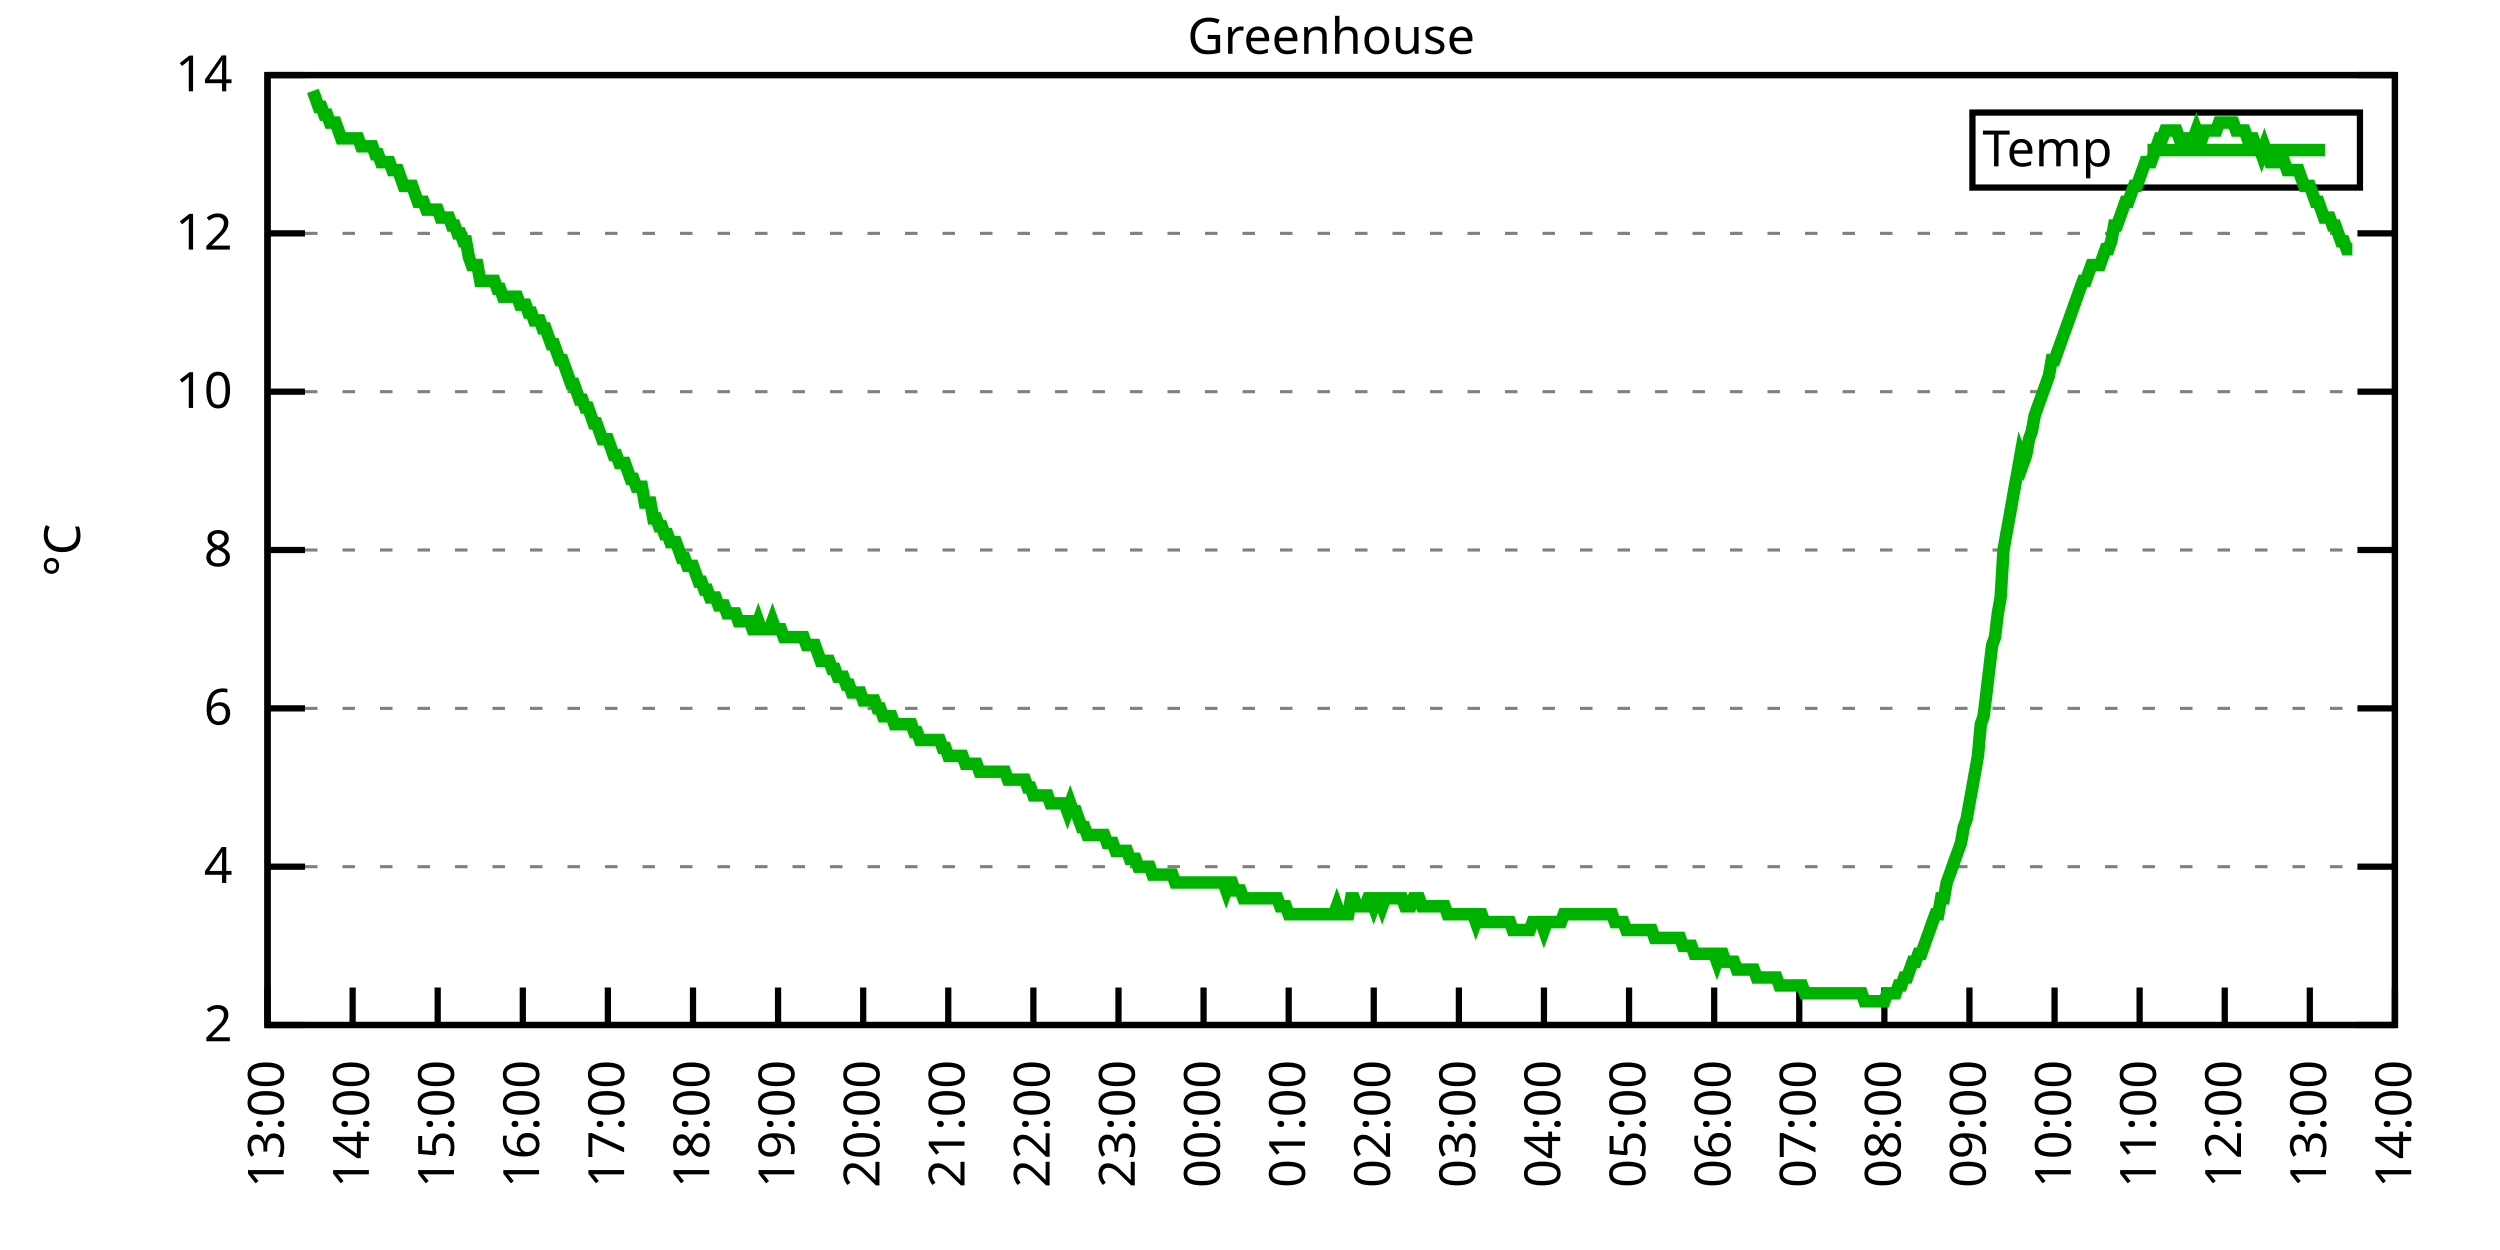
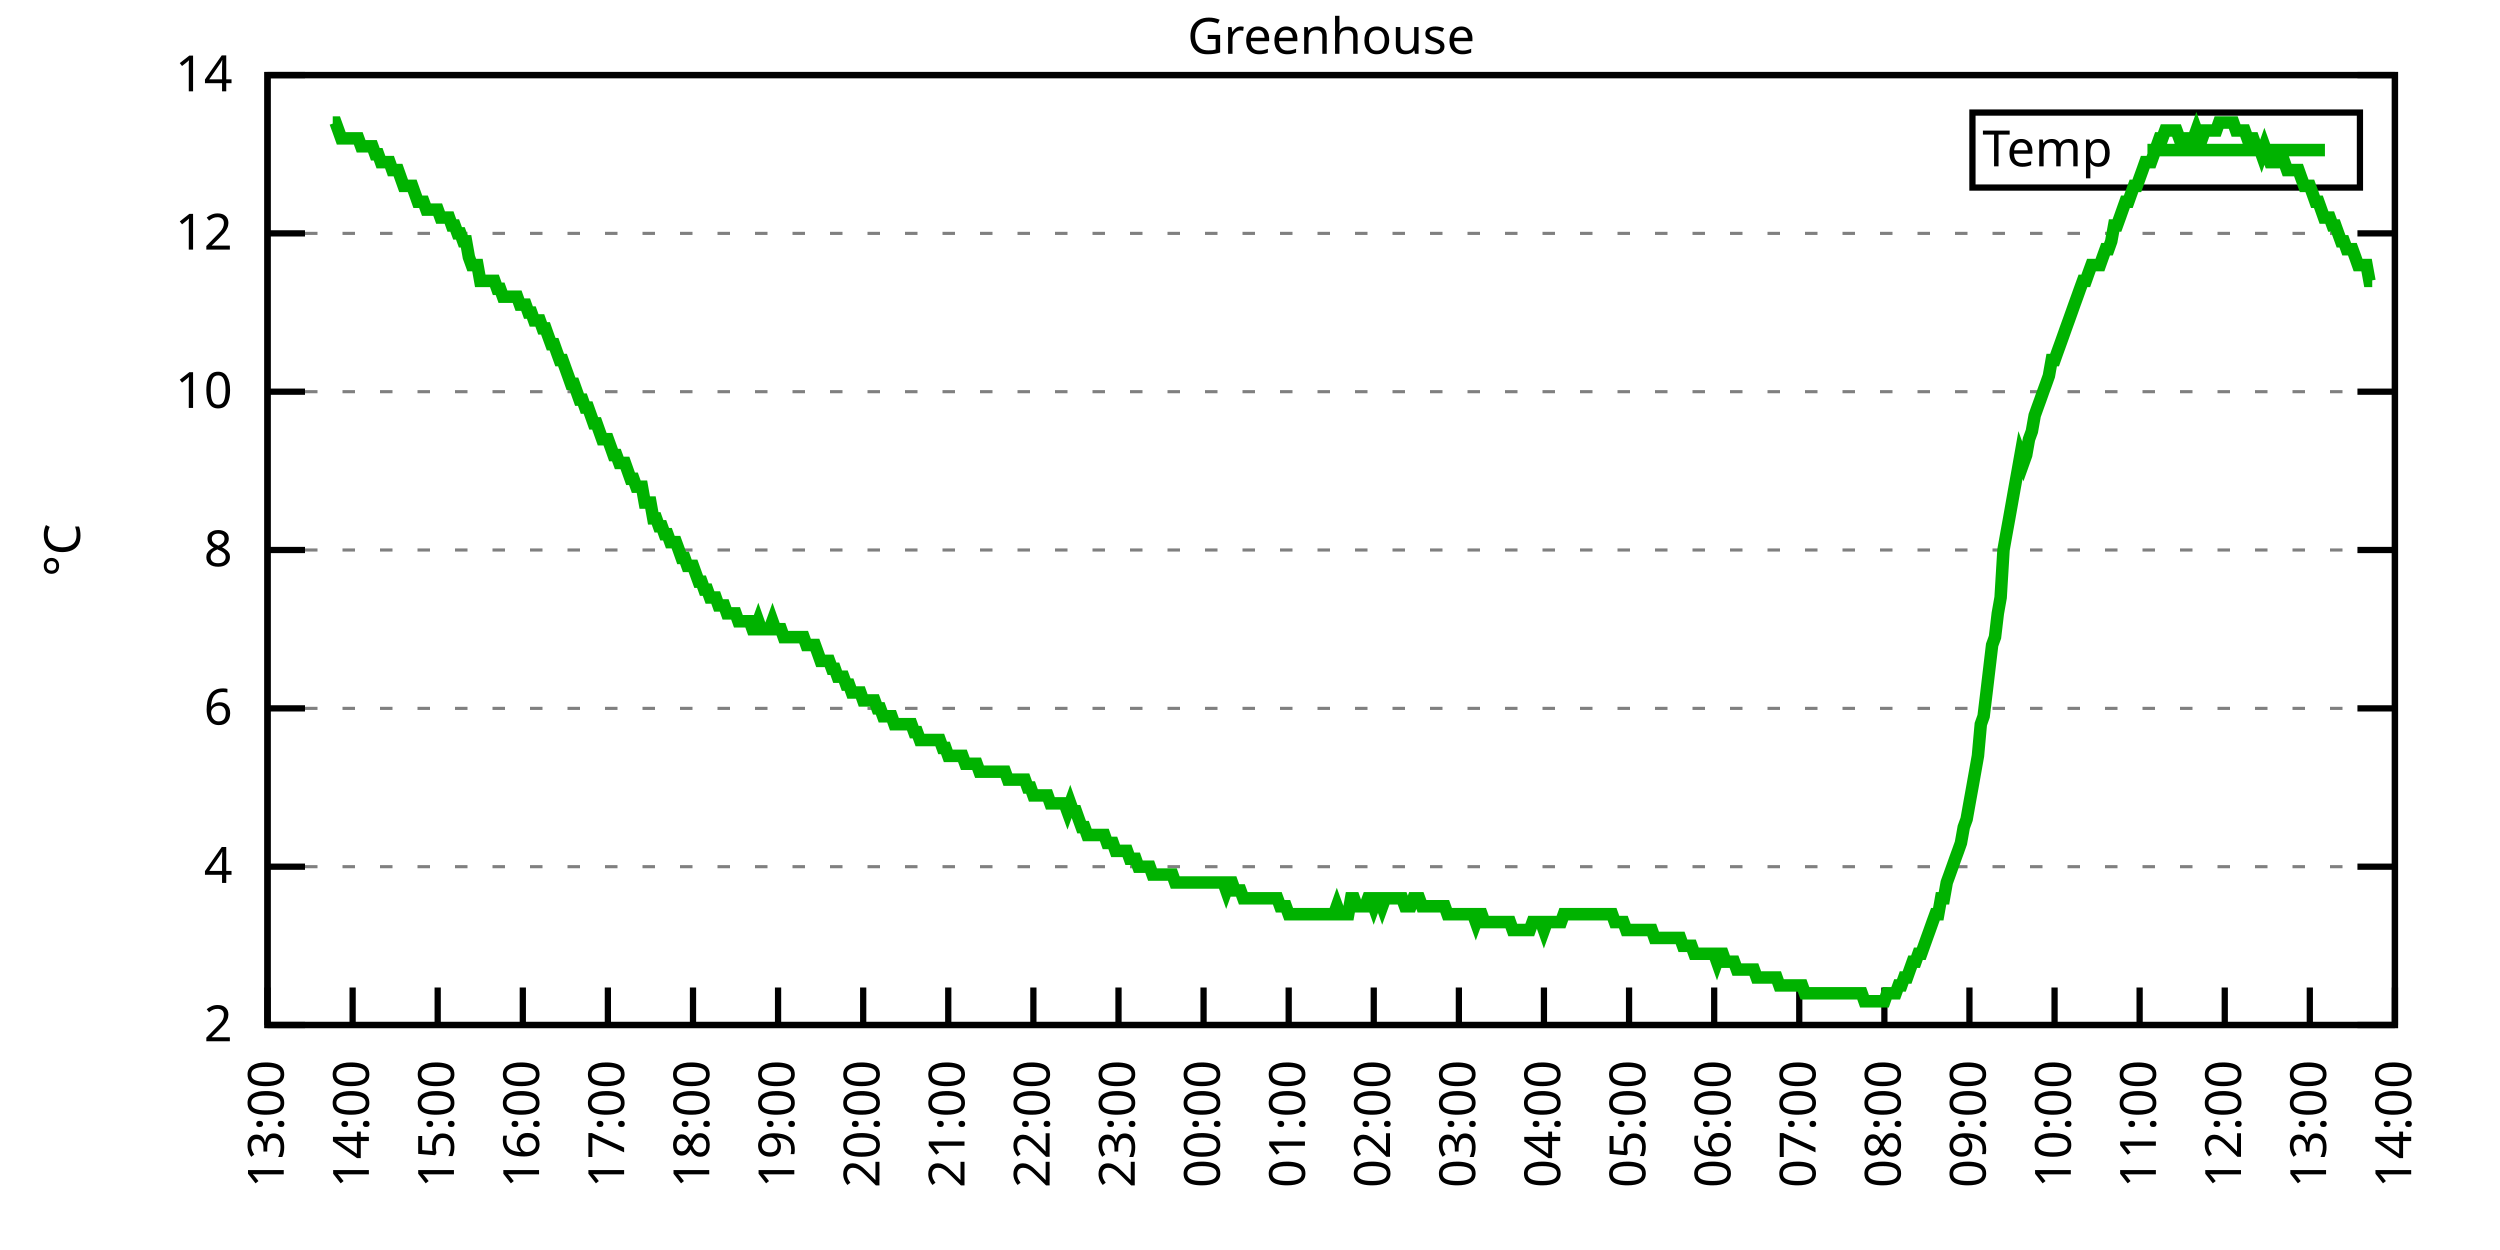
<svg xmlns="http://www.w3.org/2000/svg" xmlns:xlink="http://www.w3.org/1999/xlink" width="400" height="200" viewBox="0 0 400 200">
  <g id="gnuplot_canvas">
    <rect x="0" y="0" width="400" height="200" fill="none" />
    <defs>
      <circle id="gpDot" r="0.5" stroke-width="0.5" stroke="currentColor" />
      <path id="gpPt0" stroke-width="0.333" stroke="currentColor" d="M-1,0 h2 M0,-1 v2" />
      <path id="gpPt1" stroke-width="0.333" stroke="currentColor" d="M-1,-1 L1,1 M1,-1 L-1,1" />
      <path id="gpPt2" stroke-width="0.333" stroke="currentColor" d="M-1,0 L1,0 M0,-1 L0,1 M-1,-1 L1,1 M-1,1 L1,-1" />
      <rect id="gpPt3" stroke-width="0.333" stroke="currentColor" x="-1" y="-1" width="2" height="2" />
      <rect id="gpPt4" stroke-width="0.333" stroke="currentColor" fill="currentColor" x="-1" y="-1" width="2" height="2" />
      <circle id="gpPt5" stroke-width="0.333" stroke="currentColor" cx="0" cy="0" r="1" />
      <use xlink:href="#gpPt5" id="gpPt6" fill="currentColor" stroke="none" />
      <path id="gpPt7" stroke-width="0.333" stroke="currentColor" d="M0,-1.33 L-1.33,0.67 L1.33,0.67 z" />
      <use xlink:href="#gpPt7" id="gpPt8" fill="currentColor" stroke="none" />
      <use xlink:href="#gpPt7" id="gpPt9" stroke="currentColor" transform="rotate(180)" />
      <use xlink:href="#gpPt9" id="gpPt10" fill="currentColor" stroke="none" />
      <use xlink:href="#gpPt3" id="gpPt11" stroke="currentColor" transform="rotate(45)" />
      <use xlink:href="#gpPt11" id="gpPt12" fill="currentColor" stroke="none" />
      <path id="gpPt13" stroke-width="0.333" stroke="currentColor" d="M0,1.330 L1.265,0.411 L0.782,-1.067 L-0.782,-1.076 L-1.265,0.411 z" />
      <use xlink:href="#gpPt13" id="gpPt14" fill="currentColor" stroke="none" />
      <filter id="textbox" filterUnits="objectBoundingBox" x="0" y="0" height="1" width="1">
        <feFlood flood-color="white" flood-opacity="1" result="bgnd" />
        <feComposite in="SourceGraphic" in2="bgnd" operator="atop" />
      </filter>
      <filter id="greybox" filterUnits="objectBoundingBox" x="0" y="0" height="1" width="1">
        <feFlood flood-color="lightgrey" flood-opacity="1" result="grey" />
        <feComposite in="SourceGraphic" in2="grey" operator="atop" />
      </filter>
    </defs>
    <g fill="none" color="white" stroke="currentColor" stroke-width="1.00" stroke-linecap="butt" stroke-linejoin="miter">
</g>
    <g fill="none" color="black" stroke="currentColor" stroke-width="1.00" stroke-linecap="butt" stroke-linejoin="miter">
      <g stroke="none" shape-rendering="crispEdges">
        <polygon fill="rgb(255, 255, 255)" points="42.80,164.00 383.18,164.00 383.18,12.02 42.80,12.02 " />
      </g>
    </g>
    <g fill="none" color="black" stroke="currentColor" stroke-width="1.00" stroke-linecap="butt" stroke-linejoin="miter">
</g>
    <g fill="none" color="black" stroke="black" stroke-width="0.50" stroke-linecap="butt" stroke-linejoin="miter">
</g>
    <g fill="none" color="gray" stroke="currentColor" stroke-width="0.50" stroke-linecap="butt" stroke-linejoin="miter">
      <path stroke="gray" stroke-dasharray="2,4" class="gridline" d="M42.80,164.00 L383.19,164.00  " />
    </g>
    <g fill="none" color="gray" stroke="gray" stroke-width="1.00" stroke-linecap="butt" stroke-linejoin="miter">
</g>
    <g fill="none" color="black" stroke="currentColor" stroke-width="1.00" stroke-linecap="butt" stroke-linejoin="miter">
      <path stroke="black" d="M42.80,164.00 L48.80,164.00 M383.19,164.00 L377.19,164.00  " />
      <g transform="translate(37.20,166.60)" stroke="none" fill="black" font-family="Sans" font-size="8.00" text-anchor="end">
        <text>
          <tspan font-family="Sans"> 2</tspan>
        </text>
      </g>
    </g>
    <g fill="none" color="black" stroke="currentColor" stroke-width="1.00" stroke-linecap="butt" stroke-linejoin="miter">
</g>
    <g fill="none" color="black" stroke="black" stroke-width="0.50" stroke-linecap="butt" stroke-linejoin="miter">
</g>
    <g fill="none" color="gray" stroke="currentColor" stroke-width="0.50" stroke-linecap="butt" stroke-linejoin="miter">
      <path stroke="gray" stroke-dasharray="2,4" class="gridline" d="M42.80,138.67 L383.19,138.67  " />
    </g>
    <g fill="none" color="gray" stroke="gray" stroke-width="1.00" stroke-linecap="butt" stroke-linejoin="miter">
</g>
    <g fill="none" color="black" stroke="currentColor" stroke-width="1.00" stroke-linecap="butt" stroke-linejoin="miter">
      <path stroke="black" d="M42.80,138.67 L48.80,138.67 M383.19,138.67 L377.19,138.67  " />
      <g transform="translate(37.20,141.27)" stroke="none" fill="black" font-family="Sans" font-size="8.00" text-anchor="end">
        <text>
          <tspan font-family="Sans"> 4</tspan>
        </text>
      </g>
    </g>
    <g fill="none" color="black" stroke="currentColor" stroke-width="1.00" stroke-linecap="butt" stroke-linejoin="miter">
</g>
    <g fill="none" color="black" stroke="black" stroke-width="0.50" stroke-linecap="butt" stroke-linejoin="miter">
</g>
    <g fill="none" color="gray" stroke="currentColor" stroke-width="0.50" stroke-linecap="butt" stroke-linejoin="miter">
      <path stroke="gray" stroke-dasharray="2,4" class="gridline" d="M42.80,113.34 L383.19,113.34  " />
    </g>
    <g fill="none" color="gray" stroke="gray" stroke-width="1.00" stroke-linecap="butt" stroke-linejoin="miter">
</g>
    <g fill="none" color="black" stroke="currentColor" stroke-width="1.00" stroke-linecap="butt" stroke-linejoin="miter">
      <path stroke="black" d="M42.80,113.34 L48.80,113.34 M383.19,113.34 L377.19,113.34  " />
      <g transform="translate(37.20,115.94)" stroke="none" fill="black" font-family="Sans" font-size="8.00" text-anchor="end">
        <text>
          <tspan font-family="Sans"> 6</tspan>
        </text>
      </g>
    </g>
    <g fill="none" color="black" stroke="currentColor" stroke-width="1.00" stroke-linecap="butt" stroke-linejoin="miter">
</g>
    <g fill="none" color="black" stroke="black" stroke-width="0.50" stroke-linecap="butt" stroke-linejoin="miter">
</g>
    <g fill="none" color="gray" stroke="currentColor" stroke-width="0.50" stroke-linecap="butt" stroke-linejoin="miter">
      <path stroke="gray" stroke-dasharray="2,4" class="gridline" d="M42.80,88.00 L383.19,88.00  " />
    </g>
    <g fill="none" color="gray" stroke="gray" stroke-width="1.00" stroke-linecap="butt" stroke-linejoin="miter">
</g>
    <g fill="none" color="black" stroke="currentColor" stroke-width="1.00" stroke-linecap="butt" stroke-linejoin="miter">
      <path stroke="black" d="M42.80,88.00 L48.80,88.00 M383.19,88.00 L377.19,88.00  " />
      <g transform="translate(37.20,90.60)" stroke="none" fill="black" font-family="Sans" font-size="8.00" text-anchor="end">
        <text>
          <tspan font-family="Sans"> 8</tspan>
        </text>
      </g>
    </g>
    <g fill="none" color="black" stroke="currentColor" stroke-width="1.00" stroke-linecap="butt" stroke-linejoin="miter">
</g>
    <g fill="none" color="black" stroke="black" stroke-width="0.50" stroke-linecap="butt" stroke-linejoin="miter">
</g>
    <g fill="none" color="gray" stroke="currentColor" stroke-width="0.50" stroke-linecap="butt" stroke-linejoin="miter">
      <path stroke="gray" stroke-dasharray="2,4" class="gridline" d="M42.80,62.67 L383.19,62.67  " />
    </g>
    <g fill="none" color="gray" stroke="gray" stroke-width="1.00" stroke-linecap="butt" stroke-linejoin="miter">
</g>
    <g fill="none" color="black" stroke="currentColor" stroke-width="1.00" stroke-linecap="butt" stroke-linejoin="miter">
      <path stroke="black" d="M42.80,62.67 L48.80,62.67 M383.19,62.67 L377.19,62.67  " />
      <g transform="translate(37.20,65.27)" stroke="none" fill="black" font-family="Sans" font-size="8.00" text-anchor="end">
        <text>
          <tspan font-family="Sans"> 10</tspan>
        </text>
      </g>
    </g>
    <g fill="none" color="black" stroke="currentColor" stroke-width="1.00" stroke-linecap="butt" stroke-linejoin="miter">
</g>
    <g fill="none" color="black" stroke="black" stroke-width="0.50" stroke-linecap="butt" stroke-linejoin="miter">
</g>
    <g fill="none" color="gray" stroke="currentColor" stroke-width="0.50" stroke-linecap="butt" stroke-linejoin="miter">
      <path stroke="gray" stroke-dasharray="2,4" class="gridline" d="M42.80,37.34 L383.19,37.34  " />
    </g>
    <g fill="none" color="gray" stroke="gray" stroke-width="1.00" stroke-linecap="butt" stroke-linejoin="miter">
</g>
    <g fill="none" color="black" stroke="currentColor" stroke-width="1.00" stroke-linecap="butt" stroke-linejoin="miter">
      <path stroke="black" d="M42.80,37.34 L48.80,37.34 M383.19,37.34 L377.19,37.34  " />
      <g transform="translate(37.20,39.94)" stroke="none" fill="black" font-family="Sans" font-size="8.00" text-anchor="end">
        <text>
          <tspan font-family="Sans"> 12</tspan>
        </text>
      </g>
    </g>
    <g fill="none" color="black" stroke="currentColor" stroke-width="1.00" stroke-linecap="butt" stroke-linejoin="miter">
</g>
    <g fill="none" color="black" stroke="black" stroke-width="0.50" stroke-linecap="butt" stroke-linejoin="miter">
</g>
    <g fill="none" color="gray" stroke="currentColor" stroke-width="0.50" stroke-linecap="butt" stroke-linejoin="miter">
      <path stroke="gray" stroke-dasharray="2,4" class="gridline" d="M42.80,12.01 L383.19,12.01  " />
    </g>
    <g fill="none" color="gray" stroke="gray" stroke-width="1.00" stroke-linecap="butt" stroke-linejoin="miter">
</g>
    <g fill="none" color="black" stroke="currentColor" stroke-width="1.00" stroke-linecap="butt" stroke-linejoin="miter">
      <path stroke="black" d="M42.80,12.01 L48.80,12.01 M383.19,12.01 L377.19,12.01  " />
      <g transform="translate(37.20,14.61)" stroke="none" fill="black" font-family="Sans" font-size="8.00" text-anchor="end">
        <text>
          <tspan font-family="Sans"> 14</tspan>
        </text>
      </g>
    </g>
    <g fill="none" color="black" stroke="currentColor" stroke-width="1.00" stroke-linecap="butt" stroke-linejoin="miter">
      <path stroke="black" d="M42.80,164.00 L42.80,158.00  " />
      <g transform="translate(45.40,169.60) rotate(270.00)" stroke="none" fill="black" font-family="Sans" font-size="8.00" text-anchor="end">
        <text>
          <tspan font-family="Sans">13:00</tspan>
        </text>
      </g>
    </g>
    <g fill="none" color="black" stroke="currentColor" stroke-width="1.00" stroke-linecap="butt" stroke-linejoin="miter">
      <path stroke="black" d="M56.42,164.00 L56.42,158.00  " />
      <g transform="translate(59.02,169.60) rotate(270.00)" stroke="none" fill="black" font-family="Sans" font-size="8.00" text-anchor="end">
        <text>
          <tspan font-family="Sans">14:00</tspan>
        </text>
      </g>
    </g>
    <g fill="none" color="black" stroke="currentColor" stroke-width="1.00" stroke-linecap="butt" stroke-linejoin="miter">
      <path stroke="black" d="M70.03,164.00 L70.03,158.00  " />
      <g transform="translate(72.63,169.60) rotate(270.00)" stroke="none" fill="black" font-family="Sans" font-size="8.00" text-anchor="end">
        <text>
          <tspan font-family="Sans">15:00</tspan>
        </text>
      </g>
    </g>
    <g fill="none" color="black" stroke="currentColor" stroke-width="1.00" stroke-linecap="butt" stroke-linejoin="miter">
      <path stroke="black" d="M83.65,164.00 L83.65,158.00  " />
      <g transform="translate(86.25,169.60) rotate(270.00)" stroke="none" fill="black" font-family="Sans" font-size="8.00" text-anchor="end">
        <text>
          <tspan font-family="Sans">16:00</tspan>
        </text>
      </g>
    </g>
    <g fill="none" color="black" stroke="currentColor" stroke-width="1.00" stroke-linecap="butt" stroke-linejoin="miter">
      <path stroke="black" d="M97.26,164.00 L97.26,158.00  " />
      <g transform="translate(99.86,169.60) rotate(270.00)" stroke="none" fill="black" font-family="Sans" font-size="8.00" text-anchor="end">
        <text>
          <tspan font-family="Sans">17:00</tspan>
        </text>
      </g>
    </g>
    <g fill="none" color="black" stroke="currentColor" stroke-width="1.00" stroke-linecap="butt" stroke-linejoin="miter">
      <path stroke="black" d="M110.88,164.00 L110.88,158.00  " />
      <g transform="translate(113.48,169.60) rotate(270.00)" stroke="none" fill="black" font-family="Sans" font-size="8.00" text-anchor="end">
        <text>
          <tspan font-family="Sans">18:00</tspan>
        </text>
      </g>
    </g>
    <g fill="none" color="black" stroke="currentColor" stroke-width="1.00" stroke-linecap="butt" stroke-linejoin="miter">
      <path stroke="black" d="M124.49,164.00 L124.49,158.00  " />
      <g transform="translate(127.09,169.60) rotate(270.00)" stroke="none" fill="black" font-family="Sans" font-size="8.00" text-anchor="end">
        <text>
          <tspan font-family="Sans">19:00</tspan>
        </text>
      </g>
    </g>
    <g fill="none" color="black" stroke="currentColor" stroke-width="1.00" stroke-linecap="butt" stroke-linejoin="miter">
      <path stroke="black" d="M138.11,164.00 L138.11,158.00  " />
      <g transform="translate(140.71,169.60) rotate(270.00)" stroke="none" fill="black" font-family="Sans" font-size="8.00" text-anchor="end">
        <text>
          <tspan font-family="Sans">20:00</tspan>
        </text>
      </g>
    </g>
    <g fill="none" color="black" stroke="currentColor" stroke-width="1.00" stroke-linecap="butt" stroke-linejoin="miter">
      <path stroke="black" d="M151.72,164.00 L151.72,158.00  " />
      <g transform="translate(154.32,169.60) rotate(270.00)" stroke="none" fill="black" font-family="Sans" font-size="8.00" text-anchor="end">
        <text>
          <tspan font-family="Sans">21:00</tspan>
        </text>
      </g>
    </g>
    <g fill="none" color="black" stroke="currentColor" stroke-width="1.00" stroke-linecap="butt" stroke-linejoin="miter">
      <path stroke="black" d="M165.34,164.00 L165.34,158.00  " />
      <g transform="translate(167.94,169.60) rotate(270.00)" stroke="none" fill="black" font-family="Sans" font-size="8.00" text-anchor="end">
        <text>
          <tspan font-family="Sans">22:00</tspan>
        </text>
      </g>
    </g>
    <g fill="none" color="black" stroke="currentColor" stroke-width="1.00" stroke-linecap="butt" stroke-linejoin="miter">
      <path stroke="black" d="M178.96,164.00 L178.96,158.00  " />
      <g transform="translate(181.56,169.60) rotate(270.00)" stroke="none" fill="black" font-family="Sans" font-size="8.00" text-anchor="end">
        <text>
          <tspan font-family="Sans">23:00</tspan>
        </text>
      </g>
    </g>
    <g fill="none" color="black" stroke="currentColor" stroke-width="1.00" stroke-linecap="butt" stroke-linejoin="miter">
      <path stroke="black" d="M192.57,164.00 L192.57,158.00  " />
      <g transform="translate(195.17,169.60) rotate(270.00)" stroke="none" fill="black" font-family="Sans" font-size="8.00" text-anchor="end">
        <text>
          <tspan font-family="Sans">00:00</tspan>
        </text>
      </g>
    </g>
    <g fill="none" color="black" stroke="currentColor" stroke-width="1.00" stroke-linecap="butt" stroke-linejoin="miter">
      <path stroke="black" d="M206.19,164.00 L206.19,158.00  " />
      <g transform="translate(208.79,169.60) rotate(270.00)" stroke="none" fill="black" font-family="Sans" font-size="8.00" text-anchor="end">
        <text>
          <tspan font-family="Sans">01:00</tspan>
        </text>
      </g>
    </g>
    <g fill="none" color="black" stroke="currentColor" stroke-width="1.00" stroke-linecap="butt" stroke-linejoin="miter">
      <path stroke="black" d="M219.80,164.00 L219.80,158.00  " />
      <g transform="translate(222.40,169.60) rotate(270.00)" stroke="none" fill="black" font-family="Sans" font-size="8.00" text-anchor="end">
        <text>
          <tspan font-family="Sans">02:00</tspan>
        </text>
      </g>
    </g>
    <g fill="none" color="black" stroke="currentColor" stroke-width="1.00" stroke-linecap="butt" stroke-linejoin="miter">
      <path stroke="black" d="M233.42,164.00 L233.42,158.00  " />
      <g transform="translate(236.02,169.60) rotate(270.00)" stroke="none" fill="black" font-family="Sans" font-size="8.00" text-anchor="end">
        <text>
          <tspan font-family="Sans">03:00</tspan>
        </text>
      </g>
    </g>
    <g fill="none" color="black" stroke="currentColor" stroke-width="1.00" stroke-linecap="butt" stroke-linejoin="miter">
      <path stroke="black" d="M247.03,164.00 L247.03,158.00  " />
      <g transform="translate(249.63,169.60) rotate(270.00)" stroke="none" fill="black" font-family="Sans" font-size="8.00" text-anchor="end">
        <text>
          <tspan font-family="Sans">04:00</tspan>
        </text>
      </g>
    </g>
    <g fill="none" color="black" stroke="currentColor" stroke-width="1.00" stroke-linecap="butt" stroke-linejoin="miter">
      <path stroke="black" d="M260.65,164.00 L260.65,158.00  " />
      <g transform="translate(263.25,169.60) rotate(270.00)" stroke="none" fill="black" font-family="Sans" font-size="8.00" text-anchor="end">
        <text>
          <tspan font-family="Sans">05:00</tspan>
        </text>
      </g>
    </g>
    <g fill="none" color="black" stroke="currentColor" stroke-width="1.00" stroke-linecap="butt" stroke-linejoin="miter">
      <path stroke="black" d="M274.27,164.00 L274.27,158.00  " />
      <g transform="translate(276.87,169.60) rotate(270.00)" stroke="none" fill="black" font-family="Sans" font-size="8.00" text-anchor="end">
        <text>
          <tspan font-family="Sans">06:00</tspan>
        </text>
      </g>
    </g>
    <g fill="none" color="black" stroke="currentColor" stroke-width="1.00" stroke-linecap="butt" stroke-linejoin="miter">
      <path stroke="black" d="M287.88,164.00 L287.88,158.00  " />
      <g transform="translate(290.48,169.60) rotate(270.00)" stroke="none" fill="black" font-family="Sans" font-size="8.00" text-anchor="end">
        <text>
          <tspan font-family="Sans">07:00</tspan>
        </text>
      </g>
    </g>
    <g fill="none" color="black" stroke="currentColor" stroke-width="1.00" stroke-linecap="butt" stroke-linejoin="miter">
      <path stroke="black" d="M301.50,164.00 L301.50,158.00  " />
      <g transform="translate(304.10,169.60) rotate(270.00)" stroke="none" fill="black" font-family="Sans" font-size="8.00" text-anchor="end">
        <text>
          <tspan font-family="Sans">08:00</tspan>
        </text>
      </g>
    </g>
    <g fill="none" color="black" stroke="currentColor" stroke-width="1.00" stroke-linecap="butt" stroke-linejoin="miter">
      <path stroke="black" d="M315.11,164.00 L315.11,158.00  " />
      <g transform="translate(317.71,169.60) rotate(270.00)" stroke="none" fill="black" font-family="Sans" font-size="8.00" text-anchor="end">
        <text>
          <tspan font-family="Sans">09:00</tspan>
        </text>
      </g>
    </g>
    <g fill="none" color="black" stroke="currentColor" stroke-width="1.00" stroke-linecap="butt" stroke-linejoin="miter">
      <path stroke="black" d="M328.73,164.00 L328.73,158.00  " />
      <g transform="translate(331.33,169.60) rotate(270.00)" stroke="none" fill="black" font-family="Sans" font-size="8.00" text-anchor="end">
        <text>
          <tspan font-family="Sans">10:00</tspan>
        </text>
      </g>
    </g>
    <g fill="none" color="black" stroke="currentColor" stroke-width="1.00" stroke-linecap="butt" stroke-linejoin="miter">
      <path stroke="black" d="M342.34,164.00 L342.34,158.00  " />
      <g transform="translate(344.94,169.60) rotate(270.00)" stroke="none" fill="black" font-family="Sans" font-size="8.00" text-anchor="end">
        <text>
          <tspan font-family="Sans">11:00</tspan>
        </text>
      </g>
    </g>
    <g fill="none" color="black" stroke="currentColor" stroke-width="1.00" stroke-linecap="butt" stroke-linejoin="miter">
      <path stroke="black" d="M355.96,164.00 L355.96,158.00  " />
      <g transform="translate(358.56,169.60) rotate(270.00)" stroke="none" fill="black" font-family="Sans" font-size="8.00" text-anchor="end">
        <text>
          <tspan font-family="Sans">12:00</tspan>
        </text>
      </g>
    </g>
    <g fill="none" color="black" stroke="currentColor" stroke-width="1.00" stroke-linecap="butt" stroke-linejoin="miter">
      <path stroke="black" d="M369.57,164.00 L369.57,158.00  " />
      <g transform="translate(372.17,169.60) rotate(270.00)" stroke="none" fill="black" font-family="Sans" font-size="8.00" text-anchor="end">
        <text>
          <tspan font-family="Sans">13:00</tspan>
        </text>
      </g>
    </g>
    <g fill="none" color="black" stroke="currentColor" stroke-width="1.00" stroke-linecap="butt" stroke-linejoin="miter">
      <path stroke="black" d="M383.19,164.00 L383.19,158.00  " />
      <g transform="translate(385.79,169.60) rotate(270.00)" stroke="none" fill="black" font-family="Sans" font-size="8.00" text-anchor="end">
        <text>
          <tspan font-family="Sans">14:00</tspan>
        </text>
      </g>
    </g>
    <g fill="none" color="black" stroke="currentColor" stroke-width="1.00" stroke-linecap="butt" stroke-linejoin="miter">
</g>
    <g fill="none" color="black" stroke="currentColor" stroke-width="1.00" stroke-linecap="butt" stroke-linejoin="miter">
      <path stroke="black" d="M42.80,12.01 L42.80,164.00 L383.19,164.00 L383.19,12.01 L42.80,12.01 Z  " />
    </g>
    <g fill="none" color="black" stroke="currentColor" stroke-width="1.00" stroke-linecap="butt" stroke-linejoin="miter">
</g>
    <g fill="none" color="black" stroke="currentColor" stroke-width="1.00" stroke-linecap="butt" stroke-linejoin="miter">
      <path stroke="black" d="M315.59,30.01 L315.59,18.01 L377.59,18.01 L377.59,30.01 L315.59,30.01 Z  " />
    </g>
    <g id="Greenhouse_plot_1">
      <g fill="none" color="white" stroke="black" stroke-width="2.00" stroke-linecap="butt" stroke-linejoin="miter">
</g>
      <g fill="none" color="black" stroke="currentColor" stroke-width="2.00" stroke-linecap="butt" stroke-linejoin="miter">
        <g transform="translate(337.99,26.61)" stroke="none" fill="black" font-family="Sans" font-size="8.00" text-anchor="end">
          <text>
            <tspan font-family="Sans">Temp</tspan>
          </text>
        </g>
      </g>
      <g fill="none" color="black" stroke="currentColor" stroke-width="2.00" stroke-linecap="butt" stroke-linejoin="miter">
-         <path stroke="rgb(  0, 178,   0)" d="M343.59,24.01 L371.99,24.01 M50.06,14.54 L50.52,15.81 L50.97,17.08 L51.42,17.08 L51.88,18.34 L52.33,18.34   L52.78,19.61 L53.24,19.61 L53.69,19.61 L54.15,20.88 L54.60,22.14 L55.05,22.14 L55.51,22.14 L55.96,22.14   L56.42,22.14 L56.87,22.14 L57.32,22.14 L57.78,23.41 L58.23,23.41 L58.68,23.41 L59.14,23.41 L59.59,23.41   L60.05,24.68 L60.50,24.68 L60.95,25.94 L61.41,25.94 L61.86,25.94 L62.32,25.94 L62.77,27.21 L63.22,27.21   L63.68,27.21 L64.13,28.48 L64.58,29.74 L65.04,29.74 L65.49,29.74 L65.95,29.74 L66.40,31.01 L66.85,32.28   L67.31,32.28 L67.76,32.28 L68.22,33.54 L68.67,33.54 L69.12,33.54 L69.58,33.54 L70.03,33.54 L70.49,34.81   L70.94,34.81 L71.39,34.81 L71.85,34.81 L72.30,36.08 L72.75,36.08 L73.21,37.34 L73.66,37.34 L74.12,38.61   L74.57,38.61 L75.02,41.14 L75.48,42.41 L75.93,42.41 L76.39,42.41 L76.84,44.94 L77.29,44.94 L77.75,44.94   L78.20,44.94 L78.65,44.94 L79.11,44.94 L79.56,46.21 L80.02,46.21 L80.47,47.47 L80.92,47.47 L81.38,47.47   L81.83,47.47 L82.29,47.47 L82.74,47.47 L83.19,48.74 L83.65,48.74 L84.10,48.74 L84.55,50.01 L85.01,50.01   L85.46,51.27 L85.92,51.27 L86.37,51.27 L86.82,52.54 L87.28,52.54 L87.73,53.81 L88.19,55.07 L88.64,55.07   L89.09,56.34 L89.55,57.61 L90.00,57.61 L90.45,58.87 L90.91,60.14 L91.36,61.41 L91.82,61.41 L92.27,62.67   L92.72,63.94 L93.18,63.94 L93.63,65.21 L94.09,65.21 L94.54,66.47 L94.99,67.74 L95.45,67.74 L95.90,69.01   L96.35,70.27 L96.81,70.27 L97.26,70.27 L97.72,71.54 L98.17,72.81 L98.62,72.81 L99.08,74.07 L99.53,74.07   L99.99,74.07 L100.44,75.34 L100.89,76.61 L101.35,76.61 L101.80,77.87 L102.25,77.87 L102.71,77.87 L103.16,80.41   L103.62,80.41 L104.07,80.41 L104.52,82.94 L104.98,82.94 L105.43,84.21 L105.89,84.21 L106.34,85.47 L106.79,85.47   L107.25,86.74 L107.70,86.74 L108.15,86.74 L108.61,88.00 L109.06,89.27 L109.52,89.27 L109.97,90.54 L110.42,90.54   L110.88,90.54 L111.33,91.80 L111.79,93.07 L112.24,93.07 L112.69,94.34 L113.15,94.34 L113.60,95.60 L114.05,95.60   L114.51,95.60 L114.96,96.87 L115.42,96.87 L115.87,96.87 L116.32,98.14 L116.78,98.14 L117.23,98.14 L117.69,98.14   L118.14,99.40 L118.59,99.40 L119.05,99.40 L119.50,99.40 L119.96,99.40 L120.41,100.67 L120.86,100.67 L121.32,99.40   L121.77,100.67 L122.22,100.67 L122.68,100.67 L123.13,100.67 L123.59,99.40 L124.04,100.67 L124.49,100.67 L124.95,100.67   L125.40,101.94 L125.86,101.94 L126.31,101.94 L126.76,101.94 L127.22,101.94 L127.67,101.94 L128.12,101.94 L128.58,101.94   L129.03,103.20 L129.49,103.20 L129.94,103.20 L130.39,103.20 L130.85,104.47 L131.30,105.74 L131.76,105.74 L132.21,105.74   L132.66,105.74 L133.12,107.00 L133.57,107.00 L134.02,108.27 L134.48,108.27 L134.93,108.27 L135.39,109.54 L135.84,109.54   L136.29,110.80 L136.75,110.80 L137.20,110.80 L137.66,110.80 L138.11,112.07 L138.56,112.07 L139.02,112.07 L139.47,112.07   L139.92,112.07 L140.38,113.34 L140.83,113.34 L141.29,114.60 L141.74,114.60 L142.19,114.60 L142.65,114.60 L143.10,115.87   L143.56,115.87 L144.01,115.87 L144.46,115.87 L144.92,115.87 L145.37,115.87 L145.82,115.87 L146.28,117.14 L146.73,117.14   L147.19,118.40 L147.64,118.40 L148.09,118.40 L148.55,118.40 L149.00,118.40 L149.46,118.40 L149.91,118.40 L150.36,118.40   L150.82,119.67 L151.27,119.67 L151.72,120.94 L152.18,120.94 L152.63,120.94 L153.09,120.94 L153.54,120.94 L153.99,120.94   L154.45,122.20 L154.90,122.20 L155.36,122.20 L155.81,122.20 L156.26,122.20 L156.72,123.47 L157.17,123.47 L157.62,123.47   L158.08,123.47 L158.53,123.47 L158.99,123.47 L159.44,123.47 L159.89,123.47 L160.35,123.47 L160.80,123.47 L161.26,124.74   L161.71,124.74 L162.16,124.74 L162.62,124.74 L163.07,124.74 L163.52,124.74 L163.98,124.74 L164.43,126.00 L164.89,126.00   L165.34,127.27 L165.79,127.27 L166.25,127.27 L166.70,127.27 L167.16,127.27 L167.61,127.27 L168.06,128.54 L168.52,128.54   L168.97,128.54 L169.43,128.54 L169.88,128.54 L170.33,128.54 L170.79,129.80 L171.24,128.54 L171.69,129.80 L172.15,129.80   L172.60,131.07 L173.06,132.34 L173.51,132.34 L173.96,133.60 L174.42,133.60 L174.87,133.60 L175.33,133.60 L175.78,133.60   L176.23,133.60 L176.69,133.60 L177.14,134.87 L177.59,134.87 L178.05,134.87 L178.50,136.14 L178.96,136.14 L179.41,136.14   L179.86,136.14 L180.32,136.14 L180.77,137.40 L181.23,137.40 L181.68,137.40 L182.13,138.67 L182.59,138.67 L183.04,138.67   L183.49,138.67 L183.95,138.67 L184.40,139.93 L184.86,139.93 L185.31,139.93 L185.76,139.93 L186.22,139.93 L186.67,139.93   L187.13,139.93 L187.58,139.93 L188.03,141.20 L188.49,141.20 L188.94,141.20 L189.39,141.20 L189.85,141.20 L190.30,141.20   L190.76,141.20 L191.21,141.20 L191.66,141.20 L192.12,141.20 L192.57,141.20 L193.03,141.20 L193.48,141.20 L193.93,141.20   L194.39,141.20 L194.84,141.20 L195.29,141.20 L195.75,141.20 L196.20,142.47 L196.66,141.20 L197.11,141.20 L197.56,142.47   L198.02,142.47 L198.47,142.47 L198.93,143.73 L199.38,143.73 L199.83,143.73 L200.29,143.73 L200.74,143.73 L201.19,143.73   L201.65,143.73 L202.10,143.73 L202.56,143.73 L203.01,143.73 L203.46,143.73 L203.92,143.73 L204.37,143.73 L204.83,145.00   L205.28,145.00 L205.73,145.00 L206.19,146.27 L206.64,146.27 L207.09,146.27 L207.55,146.27 L208.00,146.27 L208.46,146.27   L208.91,146.27 L209.36,146.27 L209.82,146.27 L210.27,146.27 L210.73,146.27 L211.18,146.27 L211.63,146.27 L212.09,146.27   L212.54,146.27 L213.00,146.27 L213.45,146.27 L213.90,145.00 L214.36,146.27 L214.81,146.27 L215.26,146.27 L215.72,146.27   L216.17,143.73 L216.63,143.73 L217.08,145.00 L217.53,145.00 L217.99,145.00 L218.44,145.00 L218.90,143.73 L219.35,143.73   L219.80,145.00 L220.26,143.73 L220.71,143.73 L221.16,145.00 L221.62,143.73 L222.07,143.73 L222.53,143.73 L222.98,143.73   L223.43,143.73 L223.89,143.73 L224.34,143.73 L224.80,145.00 L225.25,145.00 L225.70,145.00 L226.16,143.73 L226.61,143.73   L227.06,143.73 L227.52,145.00 L227.97,145.00 L228.43,145.00 L228.88,145.00 L229.33,145.00 L229.79,145.00 L230.24,145.00   L230.70,145.00 L231.15,145.00 L231.60,146.27 L232.06,146.27 L232.51,146.27 L232.96,146.27 L233.42,146.27 L233.87,146.27   L234.33,146.27 L234.78,146.27 L235.23,146.27 L235.69,146.27 L236.14,147.53 L236.60,146.27 L237.05,146.27 L237.50,147.53   L237.96,147.53 L238.41,147.53 L238.86,147.53 L239.32,147.53 L239.77,147.53 L240.23,147.53 L240.68,147.53 L241.13,147.53   L241.59,147.53 L242.04,148.80 L242.50,148.80 L242.95,148.80 L243.40,148.80 L243.86,148.80 L244.31,148.80 L244.76,148.80   L245.22,147.53 L245.67,147.53 L246.13,147.53 L246.58,147.53 L247.03,148.80 L247.49,147.53 L247.94,147.53 L248.40,147.53   L248.85,147.53 L249.30,147.53 L249.76,147.53 L250.21,146.27 L250.66,146.27 L251.12,146.27 L251.57,146.27 L252.03,146.27   L252.48,146.27 L252.93,146.27 L253.39,146.27 L253.84,146.27 L254.30,146.27 L254.75,146.27 L255.20,146.27 L255.66,146.27   L256.11,146.27 L256.56,146.27 L257.02,146.27 L257.47,146.27 L257.93,146.27 L258.38,147.53 L258.83,147.53 L259.29,147.53   L259.74,147.53 L260.20,148.80 L260.65,148.80 L261.10,148.80 L261.56,148.80 L262.01,148.80 L262.47,148.80 L262.92,148.80   L263.37,148.80 L263.83,148.80 L264.28,148.80 L264.73,150.07 L265.19,150.07 L265.64,150.07 L266.10,150.07 L266.55,150.07   L267.00,150.07 L267.46,150.07 L267.91,150.07 L268.37,150.07 L268.82,150.07 L269.27,151.33 L269.73,151.33 L270.18,151.33   L270.63,151.33 L271.09,152.60 L271.54,152.60 L272.00,152.60 L272.45,152.60 L272.90,152.60 L273.36,152.60 L273.81,152.60   L274.27,152.60 L274.72,153.87 L275.17,152.60 L275.63,152.60 L276.08,153.87 L276.53,153.87 L276.99,153.87 L277.44,153.87   L277.90,155.13 L278.35,155.13 L278.80,155.13 L279.26,155.13 L279.71,155.13 L280.17,155.13 L280.62,155.13 L281.07,156.40   L281.53,156.40 L281.98,156.40 L282.43,156.40 L282.89,156.40 L283.34,156.40 L283.80,156.40 L284.25,156.40 L284.70,157.67   L285.16,157.67 L285.61,157.67 L286.07,157.67 L286.52,157.67 L286.97,157.67 L287.43,157.67 L287.88,157.67 L288.33,157.67   L288.79,158.93 L289.24,158.93 L289.70,158.93 L290.15,158.93 L290.60,158.93 L291.06,158.93 L291.51,158.93 L291.97,158.93   L292.42,158.93 L292.87,158.93 L293.33,158.93 L293.78,158.93 L294.23,158.93 L294.69,158.93 L295.14,158.93 L295.60,158.93   L296.05,158.93 L296.50,158.93 L296.96,158.93 L297.41,158.93 L297.87,158.93 L298.32,160.20 L298.77,160.20 L299.23,160.20   L299.68,160.20 L300.13,160.20 L300.59,160.20 L301.04,160.20 L301.50,160.20 L301.95,158.93 L302.40,158.93 L302.86,158.93   L303.31,158.93 L303.77,157.67 L304.22,157.67 L304.67,156.40 L305.13,156.40 L305.58,155.13 L306.03,153.87 L306.49,153.87   L306.94,152.60 L307.40,152.60 L307.85,151.33 L308.30,150.07 L308.76,148.80 L309.21,147.53 L309.67,146.27 L310.12,146.27   L310.57,143.73 L311.03,143.73 L311.48,141.20 L311.94,139.93 L312.39,138.67 L312.84,137.40 L313.30,136.14 L313.75,134.87   L314.20,132.34 L314.66,131.07 L315.11,128.54 L315.57,126.00 L316.02,123.47 L316.47,120.94 L316.93,115.87 L317.38,114.60   L317.84,110.80 L318.29,107.00 L318.74,103.20 L319.20,101.94 L319.65,98.14 L320.10,95.60 L320.56,88.00 L321.01,85.47   L321.47,82.94 L321.92,80.41 L322.37,77.87 L322.83,75.34 L323.28,72.81 L323.74,74.07 L324.19,72.81 L324.64,70.27   L325.10,69.01 L325.55,66.47 L326.00,65.21 L326.46,63.94 L326.91,62.67 L327.37,61.41 L327.82,60.14 L328.27,57.61   L328.73,57.61 L329.18,56.34 L329.64,55.07 L330.09,53.81 L330.54,52.54 L331.00,51.27 L331.45,50.01 L331.90,48.74   L332.36,47.47 L332.81,46.21 L333.27,44.94 L333.72,44.94 L334.17,43.67 L334.63,42.41 L335.08,42.41 L335.54,42.41   L335.99,42.41 L336.44,41.14 L336.90,39.87 L337.35,39.87 L337.80,38.61 L338.26,36.08 L338.71,36.08 L339.17,34.81   L339.62,33.54 L340.07,32.28 L340.53,32.28 L340.98,31.01 L341.44,29.74 L341.89,29.74 L342.34,28.48 L342.80,27.21   L343.25,25.94 L343.70,25.94 L344.16,25.94 L344.61,24.68 L345.07,23.41 L345.52,22.14 L345.97,22.14 L346.43,20.88   L346.88,20.88 L347.34,20.88 L347.79,20.88 L348.24,20.88 L348.70,22.14 L349.15,22.14 L349.60,22.14 L350.06,22.14   L350.51,22.14 L350.97,22.14 L351.42,20.88 L351.87,22.14 L352.33,22.14 L352.78,20.88 L353.24,20.88 L353.69,20.88   L354.14,20.88 L354.60,20.88 L355.05,19.61 L355.50,19.61 L355.96,19.61 L356.41,19.61 L356.87,19.61 L357.32,19.61   L357.77,20.88 L358.23,20.88 L358.68,20.88 L359.14,20.88 L359.59,22.14 L360.04,22.14 L360.50,22.14 L360.95,23.41   L361.41,23.41 L361.86,24.68 L362.31,23.41 L362.77,24.68 L363.22,25.94 L363.67,25.94 L364.13,25.94 L364.58,25.94   L365.04,25.94 L365.49,25.94 L365.94,27.21 L366.40,27.21 L366.85,27.21 L367.31,27.21 L367.76,27.21 L368.21,28.48   L368.67,29.74 L369.12,29.74 L369.57,29.74 L370.03,31.01 L370.48,32.28 L370.94,32.28 L371.39,33.54 L371.84,34.81   L372.30,34.81 L372.75,34.81 L373.21,36.08 L373.66,36.08 L374.11,37.34 L374.57,38.61 L375.02,38.61 L375.47,39.87   L375.93,39.87 L376.38,39.87  " />
+         <path stroke="rgb(  0, 178,   0)" d="M343.59,24.01 L371.99,24.01 M53.24,19.61 L53.69,19.61 L54.15,20.88 L54.60,22.14 L55.05,22.14 L55.51,22.14   L55.96,22.14 L56.42,22.14 L56.87,22.14 L57.32,22.14 L57.78,23.41 L58.23,23.41 L58.68,23.41 L59.14,23.41   L59.59,23.41 L60.05,24.68 L60.50,24.68 L60.95,25.94 L61.41,25.94 L61.86,25.94 L62.32,25.94 L62.77,27.21   L63.22,27.21 L63.68,27.21 L64.13,28.48 L64.58,29.74 L65.04,29.74 L65.49,29.74 L65.95,29.74 L66.40,31.01   L66.85,32.28 L67.31,32.28 L67.76,32.28 L68.22,33.54 L68.67,33.54 L69.12,33.54 L69.58,33.54 L70.03,33.54   L70.49,34.81 L70.94,34.81 L71.39,34.81 L71.85,34.81 L72.30,36.08 L72.75,36.08 L73.21,37.34 L73.66,37.34   L74.12,38.61 L74.57,38.61 L75.02,41.14 L75.48,42.41 L75.93,42.41 L76.39,42.41 L76.84,44.94 L77.29,44.94   L77.75,44.94 L78.20,44.94 L78.65,44.94 L79.11,44.94 L79.56,46.21 L80.02,46.21 L80.47,47.47 L80.92,47.47   L81.38,47.47 L81.83,47.47 L82.29,47.47 L82.74,47.47 L83.19,48.74 L83.65,48.74 L84.10,48.74 L84.55,50.01   L85.01,50.01 L85.46,51.27 L85.92,51.27 L86.37,51.27 L86.82,52.54 L87.28,52.54 L87.73,53.81 L88.19,55.07   L88.64,55.07 L89.09,56.34 L89.55,57.61 L90.00,57.61 L90.45,58.87 L90.91,60.14 L91.36,61.41 L91.82,61.41   L92.27,62.67 L92.72,63.94 L93.18,63.94 L93.63,65.21 L94.09,65.21 L94.54,66.47 L94.99,67.74 L95.45,67.74   L95.90,69.01 L96.35,70.27 L96.81,70.27 L97.26,70.27 L97.72,71.54 L98.17,72.81 L98.62,72.81 L99.08,74.07   L99.53,74.07 L99.99,74.07 L100.44,75.34 L100.89,76.61 L101.35,76.61 L101.80,77.87 L102.25,77.87 L102.71,77.87   L103.16,80.41 L103.62,80.41 L104.07,80.41 L104.52,82.94 L104.98,82.94 L105.43,84.21 L105.89,84.21 L106.34,85.47   L106.79,85.47 L107.25,86.74 L107.70,86.74 L108.15,86.74 L108.61,88.00 L109.06,89.27 L109.52,89.27 L109.97,90.54   L110.42,90.54 L110.88,90.54 L111.33,91.80 L111.79,93.07 L112.24,93.07 L112.69,94.34 L113.15,94.34 L113.60,95.60   L114.05,95.60 L114.51,95.60 L114.96,96.87 L115.42,96.87 L115.87,96.87 L116.32,98.14 L116.78,98.14 L117.23,98.14   L117.69,98.14 L118.14,99.40 L118.59,99.40 L119.05,99.40 L119.50,99.40 L119.96,99.40 L120.41,100.67 L120.86,100.67   L121.32,99.40 L121.77,100.67 L122.22,100.67 L122.68,100.67 L123.13,100.67 L123.59,99.40 L124.04,100.67 L124.49,100.67   L124.95,100.67 L125.40,101.94 L125.86,101.94 L126.31,101.94 L126.76,101.94 L127.22,101.94 L127.67,101.94 L128.12,101.94   L128.58,101.94 L129.03,103.20 L129.49,103.20 L129.94,103.20 L130.39,103.20 L130.85,104.47 L131.30,105.74 L131.76,105.74   L132.21,105.74 L132.66,105.74 L133.12,107.00 L133.57,107.00 L134.02,108.27 L134.48,108.27 L134.93,108.27 L135.39,109.54   L135.84,109.54 L136.29,110.80 L136.75,110.80 L137.20,110.80 L137.66,110.80 L138.11,112.07 L138.56,112.07 L139.02,112.07   L139.47,112.07 L139.92,112.07 L140.38,113.34 L140.83,113.34 L141.29,114.60 L141.74,114.60 L142.19,114.60 L142.65,114.60   L143.10,115.87 L143.56,115.87 L144.01,115.87 L144.46,115.87 L144.92,115.87 L145.37,115.87 L145.82,115.87 L146.28,117.14   L146.73,117.14 L147.19,118.40 L147.64,118.40 L148.09,118.40 L148.55,118.40 L149.00,118.40 L149.46,118.40 L149.91,118.40   L150.36,118.40 L150.82,119.67 L151.27,119.67 L151.72,120.94 L152.18,120.94 L152.63,120.94 L153.09,120.94 L153.54,120.94   L153.99,120.94 L154.45,122.20 L154.90,122.20 L155.36,122.20 L155.81,122.20 L156.26,122.20 L156.72,123.47 L157.17,123.47   L157.62,123.47 L158.08,123.47 L158.53,123.47 L158.99,123.47 L159.44,123.47 L159.89,123.47 L160.35,123.47 L160.80,123.47   L161.26,124.74 L161.71,124.74 L162.16,124.74 L162.62,124.74 L163.07,124.74 L163.52,124.74 L163.98,124.74 L164.43,126.00   L164.89,126.00 L165.34,127.27 L165.79,127.27 L166.25,127.27 L166.70,127.27 L167.16,127.27 L167.61,127.27 L168.06,128.54   L168.52,128.54 L168.97,128.54 L169.43,128.54 L169.88,128.54 L170.33,128.54 L170.79,129.80 L171.24,128.54 L171.69,129.80   L172.15,129.80 L172.60,131.07 L173.06,132.34 L173.51,132.34 L173.96,133.60 L174.42,133.60 L174.87,133.60 L175.33,133.60   L175.78,133.60 L176.23,133.60 L176.69,133.60 L177.14,134.87 L177.59,134.87 L178.05,134.87 L178.50,136.14 L178.96,136.14   L179.41,136.14 L179.86,136.14 L180.32,136.14 L180.77,137.40 L181.23,137.40 L181.68,137.40 L182.13,138.67 L182.59,138.67   L183.04,138.67 L183.49,138.67 L183.95,138.67 L184.40,139.93 L184.86,139.93 L185.31,139.93 L185.76,139.93 L186.22,139.93   L186.67,139.93 L187.13,139.93 L187.58,139.93 L188.03,141.20 L188.49,141.20 L188.94,141.20 L189.39,141.20 L189.85,141.20   L190.30,141.20 L190.76,141.20 L191.21,141.20 L191.66,141.20 L192.12,141.20 L192.57,141.20 L193.03,141.20 L193.48,141.20   L193.93,141.20 L194.39,141.20 L194.84,141.20 L195.29,141.20 L195.75,141.20 L196.20,142.47 L196.66,141.20 L197.11,141.20   L197.56,142.47 L198.02,142.47 L198.47,142.47 L198.93,143.73 L199.38,143.73 L199.83,143.73 L200.29,143.73 L200.74,143.73   L201.19,143.73 L201.65,143.73 L202.10,143.73 L202.56,143.73 L203.01,143.73 L203.46,143.73 L203.92,143.73 L204.37,143.73   L204.83,145.00 L205.28,145.00 L205.73,145.00 L206.19,146.27 L206.64,146.27 L207.09,146.27 L207.55,146.27 L208.00,146.27   L208.46,146.27 L208.91,146.27 L209.36,146.27 L209.82,146.27 L210.27,146.27 L210.73,146.27 L211.18,146.27 L211.63,146.27   L212.09,146.27 L212.54,146.27 L213.00,146.27 L213.45,146.27 L213.90,145.00 L214.36,146.27 L214.81,146.27 L215.26,146.27   L215.72,146.27 L216.17,143.73 L216.63,143.73 L217.08,145.00 L217.53,145.00 L217.99,145.00 L218.44,145.00 L218.90,143.73   L219.35,143.73 L219.80,145.00 L220.26,143.73 L220.71,143.73 L221.16,145.00 L221.62,143.73 L222.07,143.73 L222.53,143.73   L222.98,143.73 L223.43,143.73 L223.89,143.73 L224.34,143.73 L224.80,145.00 L225.25,145.00 L225.70,145.00 L226.16,143.73   L226.61,143.73 L227.06,143.73 L227.52,145.00 L227.97,145.00 L228.43,145.00 L228.88,145.00 L229.33,145.00 L229.79,145.00   L230.24,145.00 L230.70,145.00 L231.15,145.00 L231.60,146.27 L232.06,146.27 L232.51,146.27 L232.96,146.27 L233.42,146.27   L233.87,146.27 L234.33,146.27 L234.78,146.27 L235.23,146.27 L235.69,146.27 L236.14,147.53 L236.60,146.27 L237.05,146.27   L237.50,147.53 L237.96,147.53 L238.41,147.53 L238.86,147.53 L239.32,147.53 L239.77,147.53 L240.23,147.53 L240.68,147.53   L241.13,147.53 L241.59,147.53 L242.04,148.80 L242.50,148.80 L242.95,148.80 L243.40,148.80 L243.86,148.80 L244.31,148.80   L244.76,148.80 L245.22,147.53 L245.67,147.53 L246.13,147.53 L246.58,147.53 L247.03,148.80 L247.49,147.53 L247.94,147.53   L248.40,147.53 L248.85,147.53 L249.30,147.53 L249.76,147.53 L250.21,146.27 L250.66,146.27 L251.12,146.27 L251.57,146.27   L252.03,146.27 L252.48,146.27 L252.93,146.27 L253.39,146.27 L253.84,146.27 L254.30,146.27 L254.75,146.27 L255.20,146.27   L255.66,146.27 L256.11,146.27 L256.56,146.27 L257.02,146.27 L257.47,146.27 L257.93,146.27 L258.38,147.53 L258.83,147.53   L259.29,147.53 L259.74,147.53 L260.20,148.80 L260.65,148.80 L261.10,148.80 L261.56,148.80 L262.01,148.80 L262.47,148.80   L262.92,148.80 L263.37,148.80 L263.83,148.80 L264.28,148.80 L264.73,150.07 L265.19,150.07 L265.64,150.07 L266.10,150.07   L266.55,150.07 L267.00,150.07 L267.46,150.07 L267.91,150.07 L268.37,150.07 L268.82,150.07 L269.27,151.33 L269.73,151.33   L270.18,151.33 L270.63,151.33 L271.09,152.60 L271.54,152.60 L272.00,152.60 L272.45,152.60 L272.90,152.60 L273.36,152.60   L273.81,152.60 L274.27,152.60 L274.72,153.87 L275.17,152.60 L275.63,152.60 L276.08,153.87 L276.53,153.87 L276.99,153.87   L277.44,153.87 L277.90,155.13 L278.35,155.13 L278.80,155.13 L279.26,155.13 L279.71,155.13 L280.17,155.13 L280.62,155.13   L281.07,156.40 L281.53,156.40 L281.98,156.40 L282.43,156.40 L282.89,156.40 L283.34,156.40 L283.80,156.40 L284.25,156.40   L284.70,157.67 L285.16,157.67 L285.61,157.67 L286.07,157.67 L286.52,157.67 L286.97,157.67 L287.43,157.67 L287.88,157.67   L288.33,157.67 L288.79,158.93 L289.24,158.93 L289.70,158.93 L290.15,158.93 L290.60,158.93 L291.06,158.93 L291.51,158.93   L291.97,158.93 L292.42,158.93 L292.87,158.93 L293.33,158.93 L293.78,158.93 L294.23,158.93 L294.69,158.93 L295.14,158.93   L295.60,158.93 L296.05,158.93 L296.50,158.93 L296.96,158.93 L297.41,158.93 L297.87,158.93 L298.32,160.20 L298.77,160.20   L299.23,160.20 L299.68,160.20 L300.13,160.20 L300.59,160.20 L301.04,160.20 L301.50,160.20 L301.95,158.93 L302.40,158.93   L302.86,158.93 L303.31,158.93 L303.77,157.67 L304.22,157.67 L304.67,156.40 L305.13,156.40 L305.58,155.13 L306.03,153.87   L306.49,153.87 L306.94,152.60 L307.40,152.60 L307.85,151.33 L308.30,150.07 L308.76,148.80 L309.21,147.53 L309.67,146.27   L310.12,146.27 L310.57,143.73 L311.03,143.73 L311.48,141.20 L311.94,139.93 L312.39,138.67 L312.84,137.40 L313.30,136.14   L313.75,134.87 L314.20,132.34 L314.66,131.07 L315.11,128.54 L315.57,126.00 L316.02,123.47 L316.47,120.94 L316.93,115.87   L317.38,114.60 L317.84,110.80 L318.29,107.00 L318.74,103.20 L319.20,101.94 L319.65,98.14 L320.10,95.60 L320.56,88.00   L321.01,85.47 L321.47,82.94 L321.92,80.41 L322.37,77.87 L322.83,75.34 L323.28,72.81 L323.74,74.07 L324.19,72.81   L324.64,70.27 L325.10,69.01 L325.55,66.47 L326.00,65.21 L326.46,63.94 L326.91,62.67 L327.37,61.41 L327.82,60.14   L328.27,57.61 L328.73,57.61 L329.18,56.34 L329.64,55.07 L330.09,53.81 L330.54,52.54 L331.00,51.27 L331.45,50.01   L331.90,48.74 L332.36,47.47 L332.81,46.21 L333.27,44.94 L333.72,44.94 L334.17,43.67 L334.63,42.41 L335.08,42.41   L335.54,42.41 L335.99,42.41 L336.44,41.14 L336.90,39.87 L337.35,39.87 L337.80,38.61 L338.26,36.08 L338.71,36.08   L339.17,34.81 L339.62,33.54 L340.07,32.28 L340.53,32.28 L340.98,31.01 L341.44,29.74 L341.89,29.74 L342.34,28.48   L342.80,27.21 L343.25,25.94 L343.70,25.94 L344.16,25.94 L344.61,24.68 L345.07,23.41 L345.52,22.14 L345.97,22.14   L346.43,20.88 L346.88,20.88 L347.34,20.88 L347.79,20.88 L348.24,20.88 L348.70,22.14 L349.15,22.14 L349.60,22.14   L350.06,22.14 L350.51,22.14 L350.97,22.14 L351.42,20.88 L351.87,22.14 L352.33,22.14 L352.78,20.88 L353.24,20.88   L353.69,20.88 L354.14,20.88 L354.60,20.88 L355.05,19.61 L355.50,19.61 L355.96,19.61 L356.41,19.61 L356.87,19.61   L357.32,19.61 L357.77,20.88 L358.23,20.88 L358.68,20.88 L359.14,20.88 L359.59,22.14 L360.04,22.14 L360.50,22.14   L360.95,23.41 L361.41,23.41 L361.86,24.68 L362.31,23.41 L362.77,24.68 L363.22,25.94 L363.67,25.94 L364.13,25.94   L364.58,25.94 L365.04,25.94 L365.49,25.94 L365.94,27.21 L366.40,27.21 L366.85,27.21 L367.31,27.21 L367.76,27.21   L368.21,28.48 L368.67,29.74 L369.12,29.74 L369.57,29.74 L370.03,31.01 L370.48,32.28 L370.94,32.28 L371.39,33.54   L371.84,34.81 L372.30,34.81 L372.75,34.81 L373.21,36.08 L373.66,36.08 L374.11,37.34 L374.57,38.61 L375.02,38.61   L375.47,39.87 L375.93,39.87 L376.38,39.87 L376.84,41.14 L377.29,42.41 L377.74,42.41 L378.20,42.41 L378.65,42.41   L379.11,44.94 L379.56,44.94  " />
      </g>
    </g>
    <g fill="none" color="black" stroke="currentColor" stroke-width="2.00" stroke-linecap="butt" stroke-linejoin="miter">
</g>
    <g fill="none" color="black" stroke="black" stroke-width="1.00" stroke-linecap="butt" stroke-linejoin="miter">
</g>
    <g fill="none" color="black" stroke="currentColor" stroke-width="1.00" stroke-linecap="butt" stroke-linejoin="miter">
      <path stroke="black" d="M42.80,12.01 L42.80,164.00 L383.19,164.00 L383.19,12.01 L42.80,12.01 Z  " />
      <g transform="translate(12.80,88.01) rotate(270.00)" stroke="none" fill="black" font-family="Sans" font-size="8.00" text-anchor="middle">
        <text>
          <tspan font-family="Sans">°C</tspan>
        </text>
      </g>
    </g>
    <g fill="none" color="black" stroke="currentColor" stroke-width="1.00" stroke-linecap="butt" stroke-linejoin="miter">
</g>
    <g fill="none" color="black" stroke="currentColor" stroke-width="1.00" stroke-linecap="butt" stroke-linejoin="miter">
      <g transform="translate(212.99,8.61)" stroke="none" fill="black" font-family="Sans" font-size="8.00" text-anchor="middle">
        <text>
          <tspan font-family="Sans">Greenhouse</tspan>
        </text>
      </g>
    </g>
    <g fill="none" color="black" stroke="currentColor" stroke-width="1.00" stroke-linecap="butt" stroke-linejoin="miter">
</g>
  </g>
</svg>
